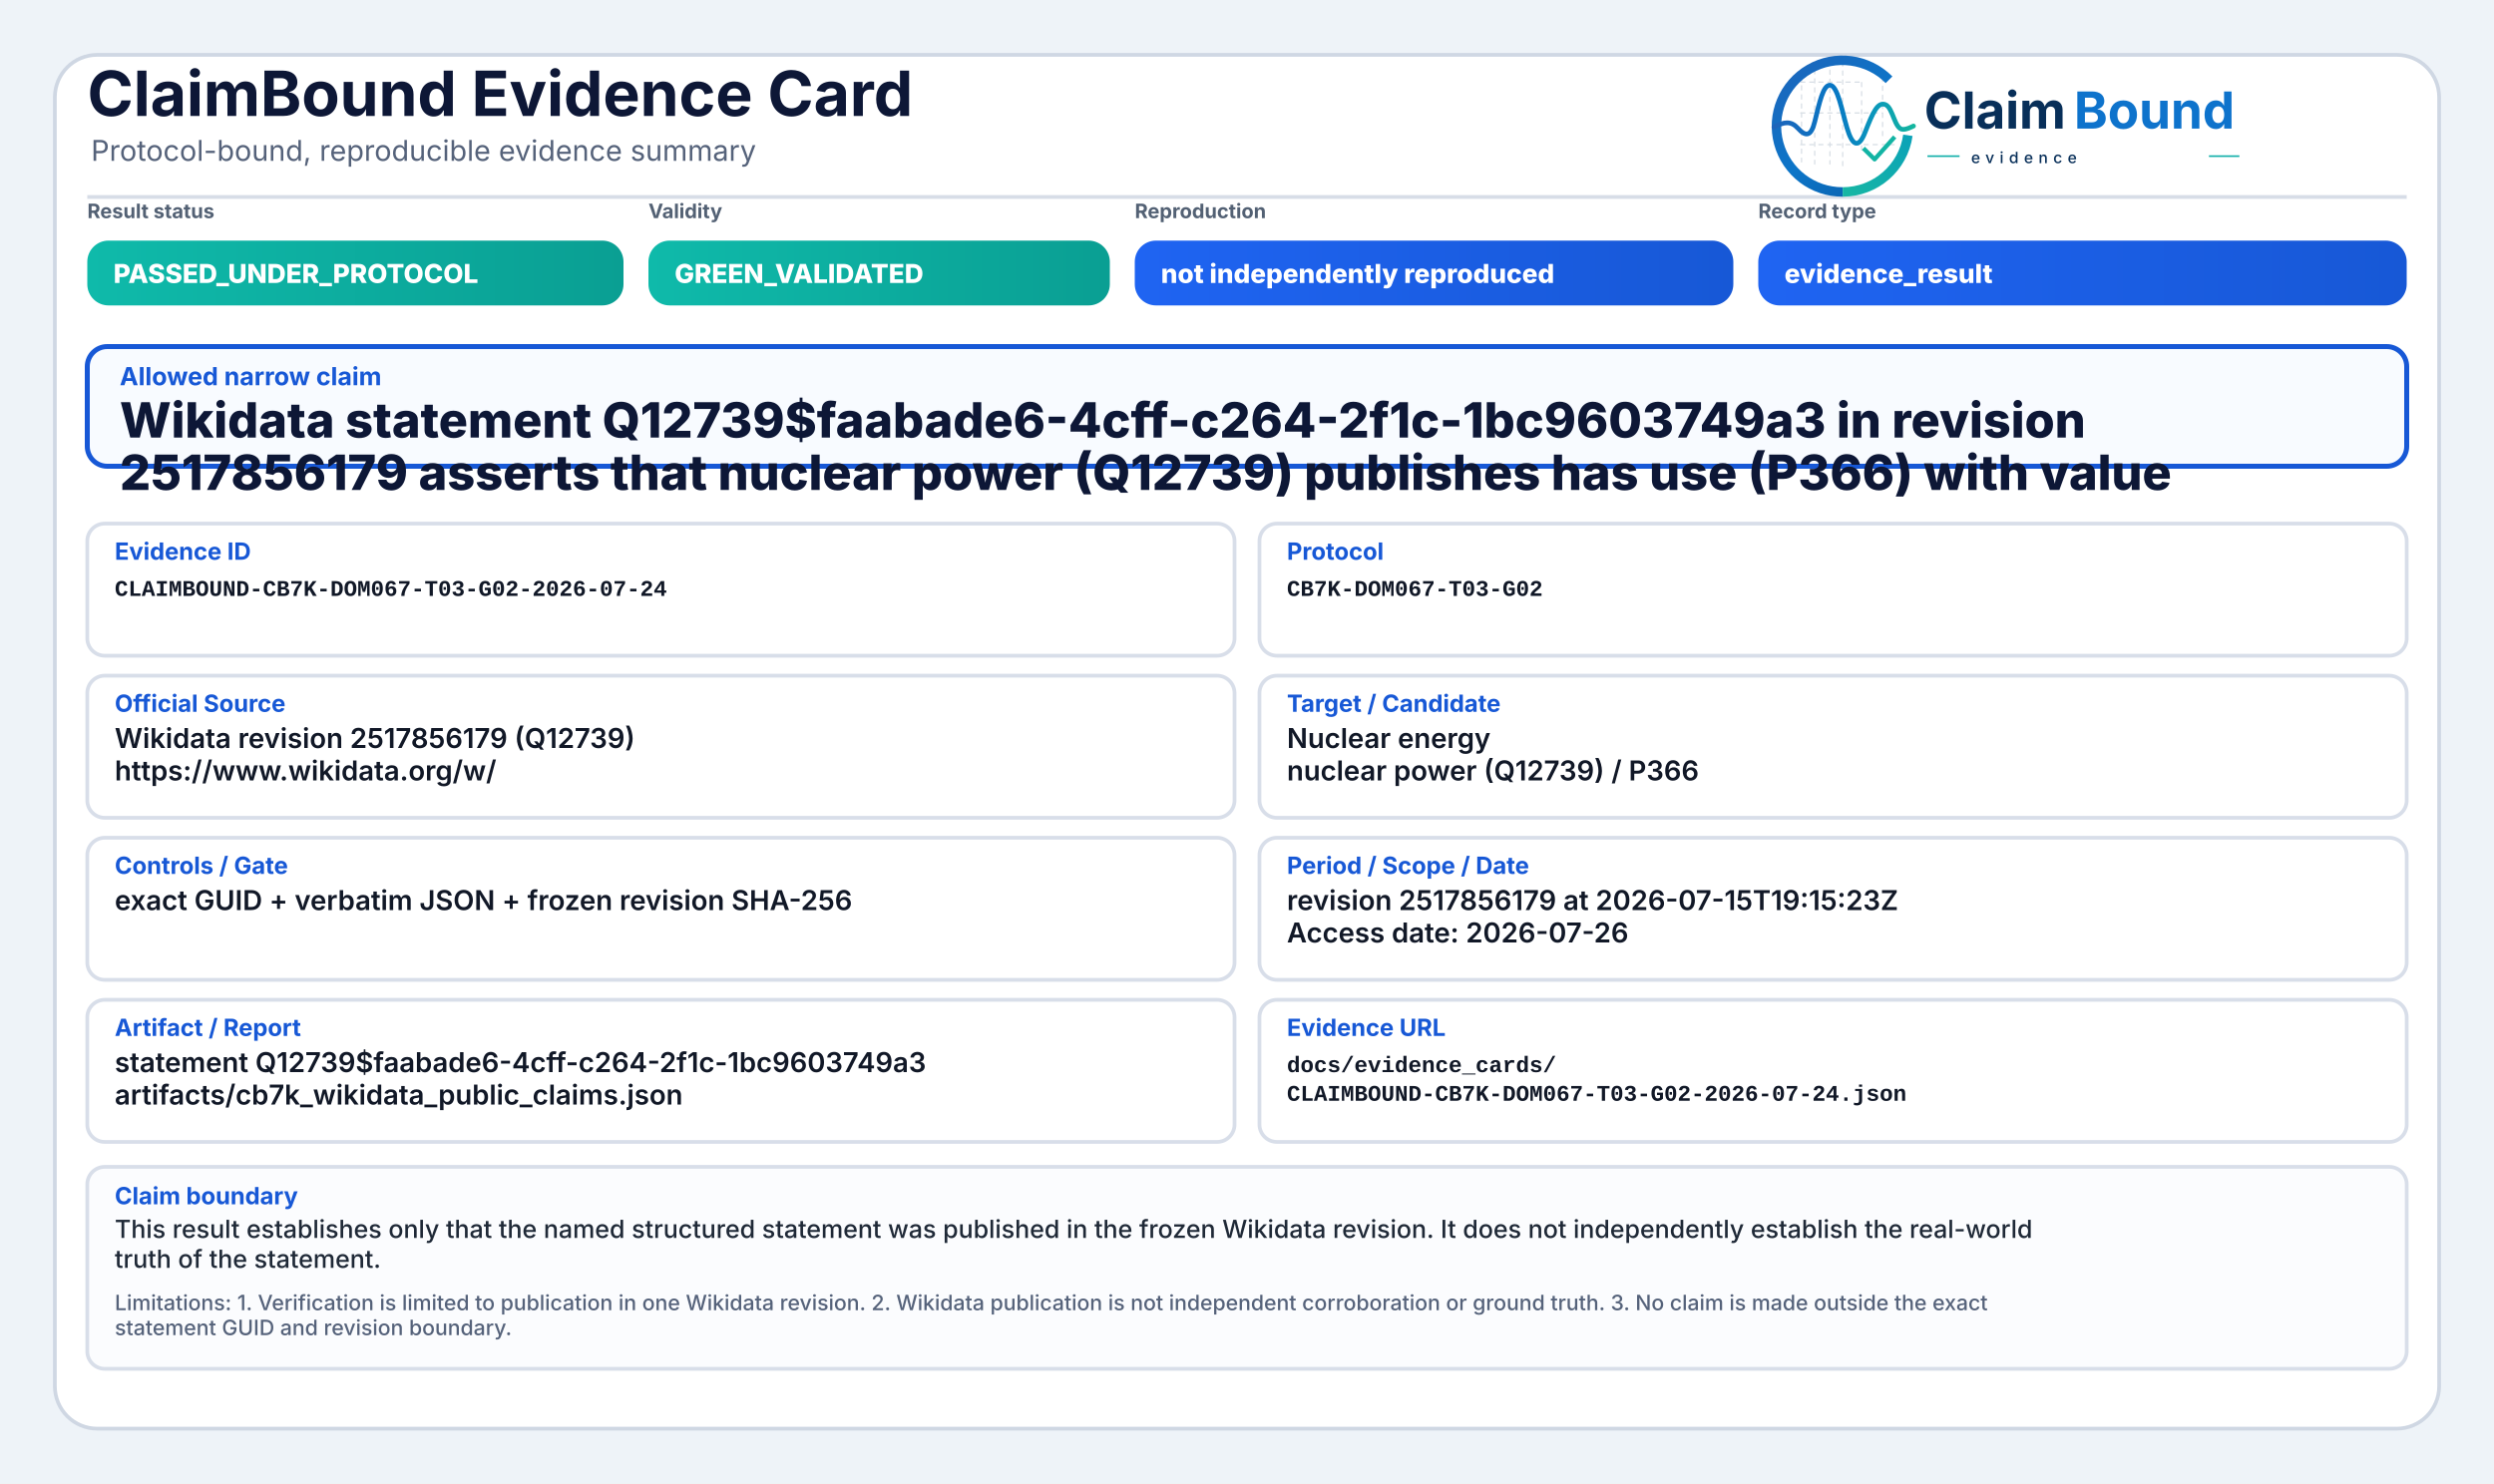
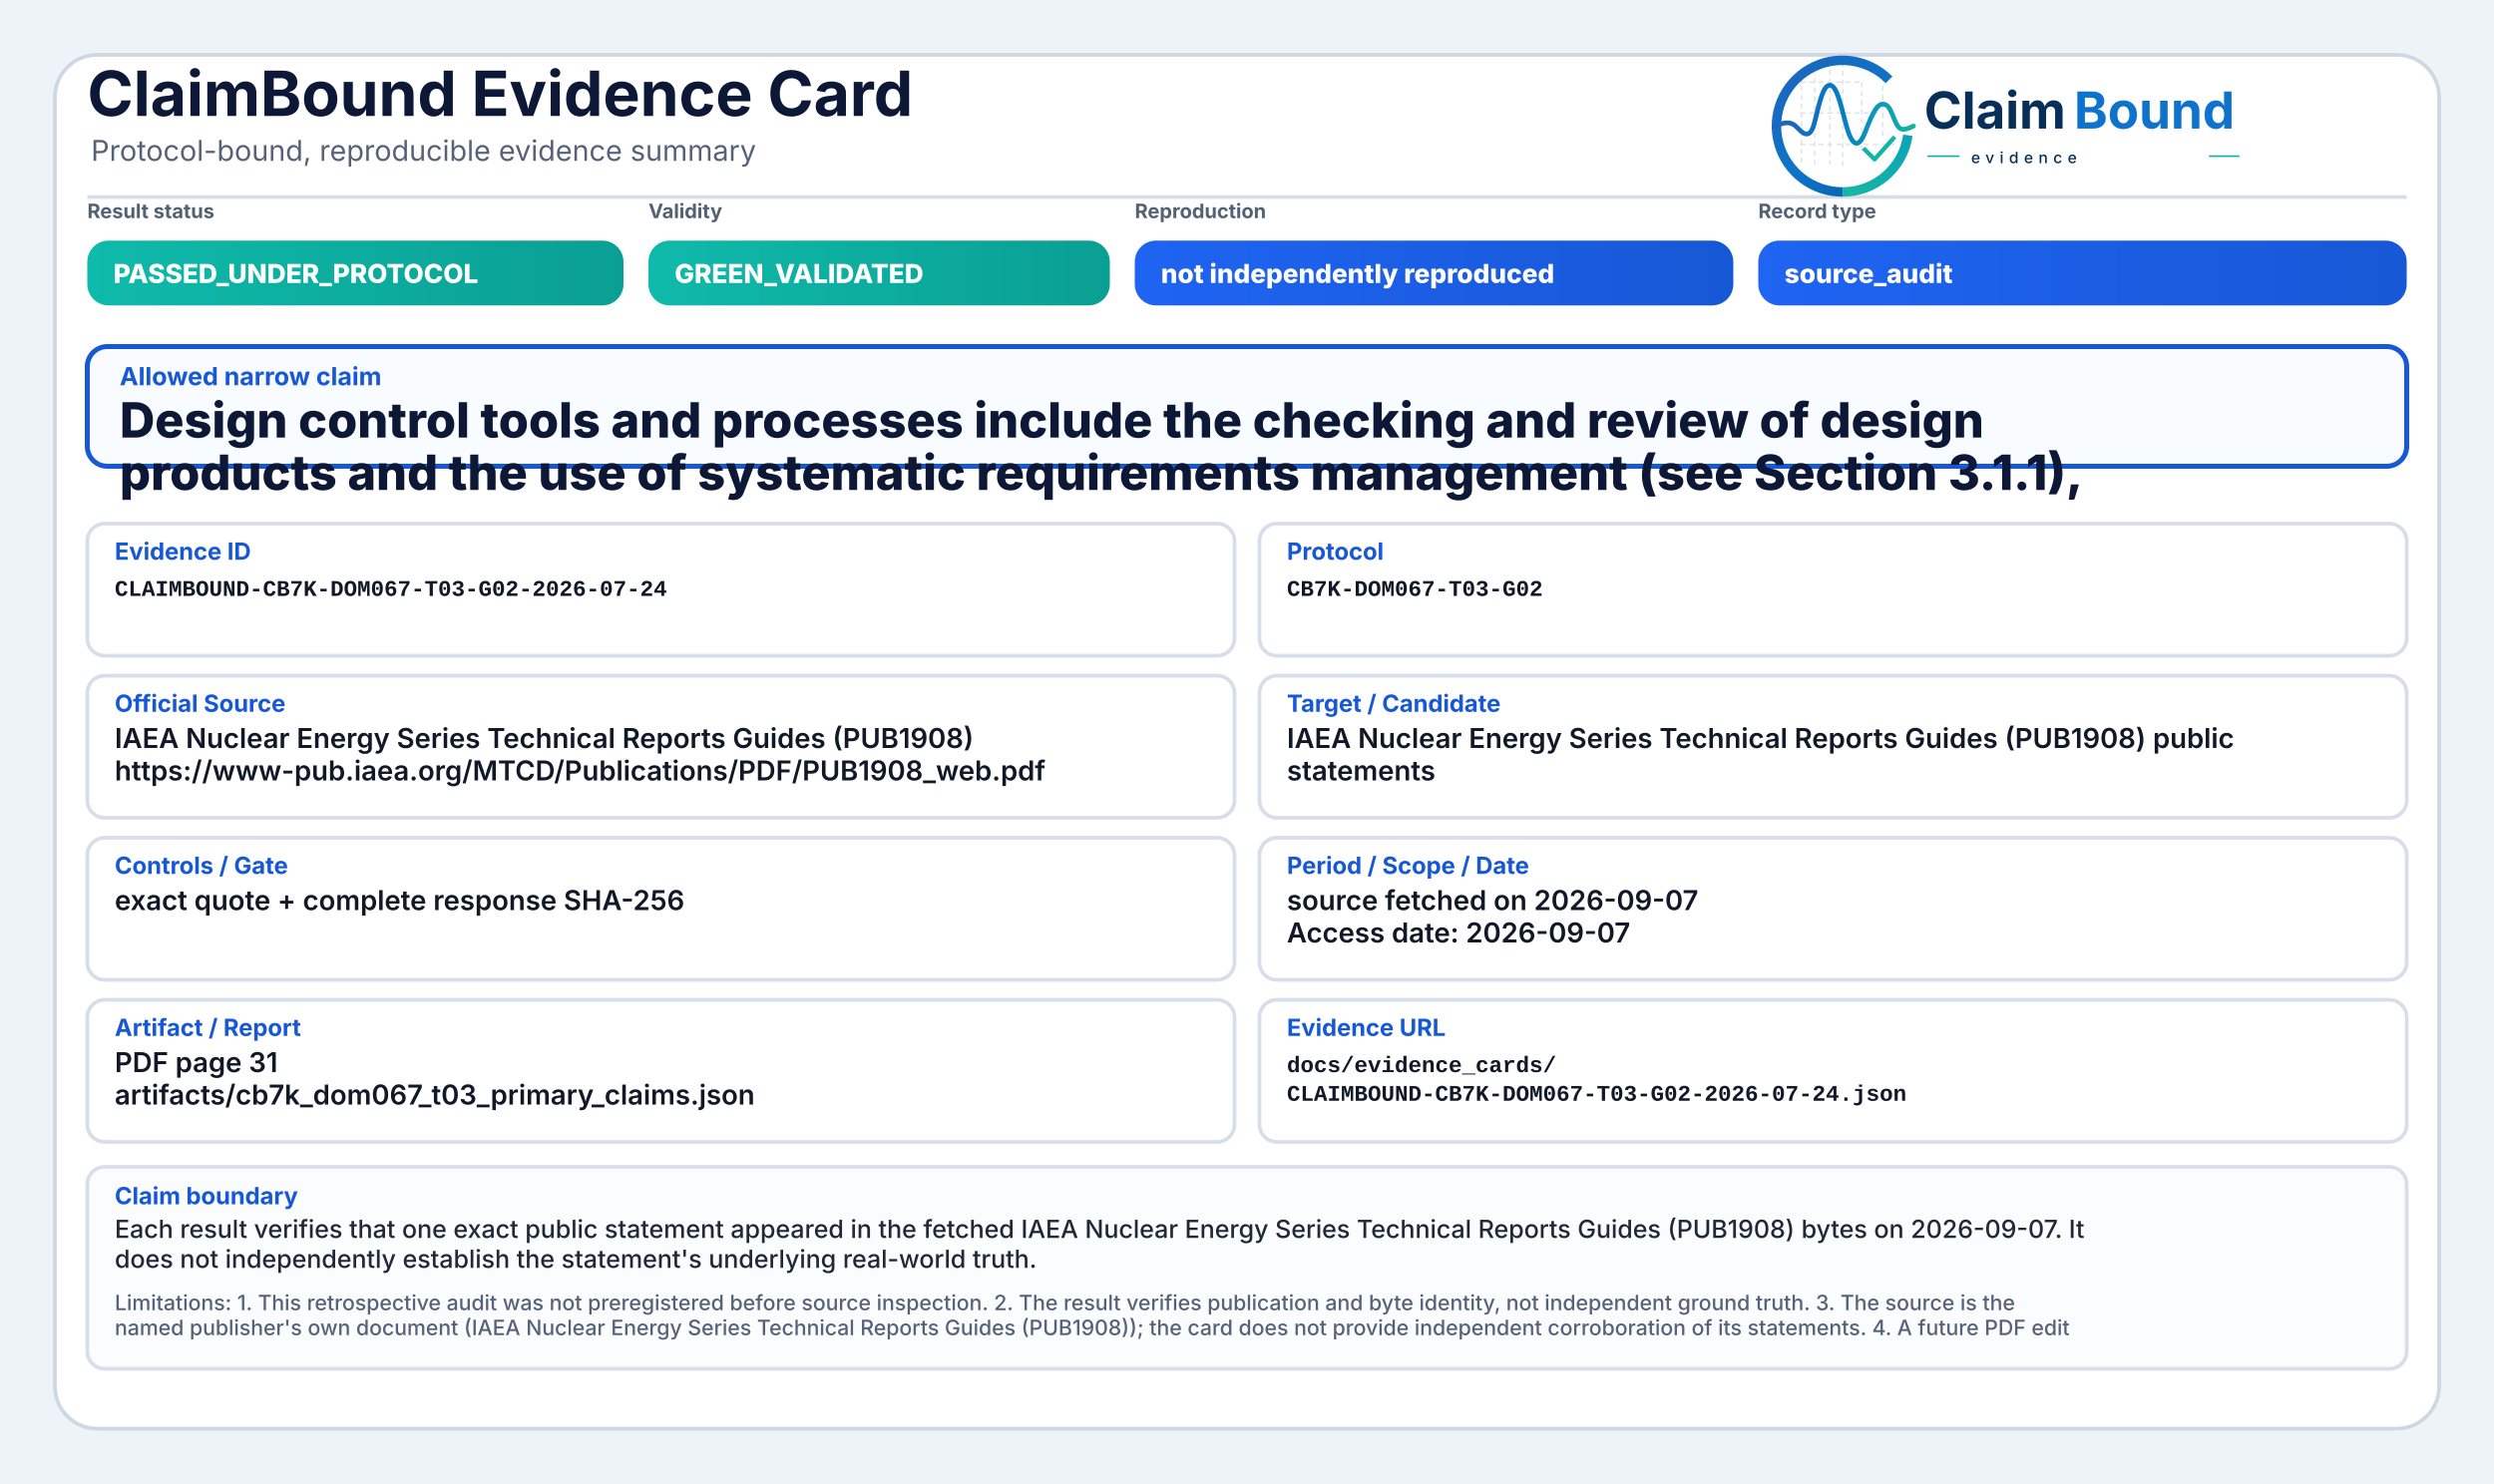
<svg xmlns="http://www.w3.org/2000/svg" width="2000" height="1190" viewBox="0 0 2000 1190" role="img" aria-label="ClaimBound Evidence Card">
  <defs>
    <linearGradient id="greenGrad" x1="0" y1="0" x2="1" y2="0">
      <stop offset="0%" stop-color="#0fbaaa" />
      <stop offset="100%" stop-color="#0a9f93" />
    </linearGradient>
    <linearGradient id="yellowGrad" x1="0" y1="0" x2="1" y2="0">
      <stop offset="0%" stop-color="#fbbf24" />
      <stop offset="100%" stop-color="#d97706" />
    </linearGradient>
    <linearGradient id="amberGrad" x1="0" y1="0" x2="1" y2="0">
      <stop offset="0%" stop-color="#f97316" />
      <stop offset="100%" stop-color="#c2410c" />
    </linearGradient>
    <linearGradient id="redGrad" x1="0" y1="0" x2="1" y2="0">
      <stop offset="0%" stop-color="#ef4444" />
      <stop offset="100%" stop-color="#b91c1c" />
    </linearGradient>
    <linearGradient id="grayGrad" x1="0" y1="0" x2="1" y2="0">
      <stop offset="0%" stop-color="#64748b" />
      <stop offset="100%" stop-color="#475569" />
    </linearGradient>
    <linearGradient id="blueGrad" x1="0" y1="0" x2="1" y2="0">
      <stop offset="0%" stop-color="#1f64f2" />
      <stop offset="100%" stop-color="#1758d6" />
    </linearGradient>
    <linearGradient id="logoRingBlue" x1="73" y1="453" x2="348" y2="793" gradientUnits="userSpaceOnUse">
      <stop offset="0" stop-color="#1E64BA" />
      <stop offset="0.55" stop-color="#0C75C8" />
      <stop offset="1" stop-color="#0A5FAB" />
    </linearGradient>
    <linearGradient id="logoRingTeal" x1="221" y1="792" x2="403" y2="594" gradientUnits="userSpaceOnUse">
      <stop offset="0" stop-color="#18B7A3" />
      <stop offset="1" stop-color="#089EBC" />
    </linearGradient>
    <linearGradient id="logoSignalGradient" x1="61" y1="628" x2="404" y2="628" gradientUnits="userSpaceOnUse">
      <stop offset="0" stop-color="#1E64BA" />
      <stop offset="0.43" stop-color="#0877C4" />
      <stop offset="0.72" stop-color="#0A97BB" />
      <stop offset="1" stop-color="#14B69E" />
    </linearGradient>
  </defs>
  <rect x="0" y="0" width="2000" height="1190" fill="#eef3f8" />
  <rect x="44" y="44" width="1912" height="1102" rx="34" fill="#ffffff" stroke="#cfd7e3" stroke-width="3" />
  <path d="M70 158 H1930" stroke="#d7dde7" stroke-width="3" />
  <text x="70" y="93" font-family="Inter, Segoe UI, Arial, sans-serif" font-size="50" font-weight="750" fill="#0d1736">ClaimBound Evidence Card</text>
  <text x="73" y="129" font-family="Inter, Segoe UI, Arial, sans-serif" font-size="23" font-weight="400" fill="#55627a">Protocol-bound, reproducible evidence summary</text>
  <g aria-label="ClaimBound evidence logo" transform="translate(1415,52) scale(0.33) translate(-40,-478)">
    <g stroke-linecap="butt" stroke-linejoin="round">
      <g stroke="#CBD3DC" stroke-width="3.2" stroke-linecap="round" stroke-dasharray="10 12" opacity="0.72">
        <path d="M130 507V714" />
        <path d="M162 490V719" />
        <path d="M199 491V719" />
        <path d="M230 471V726" />
        <path d="M276 521V690" />
        <path d="M327 508V650" />
        <path d="M128 520H277" />
        <path d="M128 595H327" />
        <path d="M128 672H355" />
      </g>
      <path d="M342.6 514.3A160 160 0 1 0 230 787" fill="none" stroke="url(#logoRingBlue)" stroke-width="23" />
      <path d="M230 787A160 160 0 0 0 388.4 649.3" fill="none" stroke="url(#logoRingTeal)" stroke-width="23" />
      <path d="M63 629.5C87 616.4 104.3 613.6 121.2 632.2C140.7 653.8 153.4 651.6 162.1 616.2C173.8 568.5 182.5 527.5 198.9 527.5C217.5 527.5 228.4 590.6 240.3 630.8C253.4 675.4 268.6 682.8 284.6 641.5C303.5 592.9 315.2 567.6 333.7 574.7C352.6 582 355.7 635.1 376.6 634.9C386.2 634.8 394 630.4 402 626.8" fill="none" stroke="url(#logoSignalGradient)" stroke-width="11.5" stroke-linecap="round" />
      <path d="M284 684.5L307.5 707.7L353 657" fill="none" stroke="#12B4A4" stroke-width="10.5" stroke-linecap="square" />
    </g>
    <text x="428" y="633" font-family="Inter, Segoe UI, Arial, sans-serif" font-size="124" font-weight="750" fill="#082F59" text-rendering="geometricPrecision">Claim</text>
    <text x="792" y="633" font-family="Inter, Segoe UI, Arial, sans-serif" font-size="124" font-weight="750" fill="#0E73CC" text-rendering="geometricPrecision">Bound</text>
    <line x1="436" y1="700" x2="514" y2="700" stroke="#11AFA9" stroke-width="4" />
    <text x="542" y="717" font-family="Inter, Segoe UI, Arial, sans-serif" font-size="38" font-weight="500" letter-spacing="13" fill="#082F59">evidence</text>
    <line x1="1120" y1="700" x2="1194" y2="700" stroke="#11AFA9" stroke-width="4" />
  </g>
  <text x="70" y="175" font-family="Inter, Segoe UI, Arial, sans-serif" font-size="16" font-weight="650" fill="#536174">Result status</text>
  <rect x="70" y="193" width="430" height="52" rx="17" fill="url(#greenGrad)" />
  <text x="91" y="227" font-family="Inter, Segoe UI, Arial, sans-serif" font-size="21" font-weight="800" fill="#ffffff">PASSED_UNDER_PROTOCOL</text>
  <text x="520" y="175" font-family="Inter, Segoe UI, Arial, sans-serif" font-size="16" font-weight="650" fill="#536174">Validity</text>
  <rect x="520" y="193" width="370" height="52" rx="17" fill="url(#greenGrad)" />
  <text x="541" y="227" font-family="Inter, Segoe UI, Arial, sans-serif" font-size="21" font-weight="800" fill="#ffffff">GREEN_VALIDATED</text>
  <text x="910" y="175" font-family="Inter, Segoe UI, Arial, sans-serif" font-size="16" font-weight="650" fill="#536174">Reproduction</text>
  <rect x="910" y="193" width="480" height="52" rx="17" fill="url(#blueGrad)" />
  <text x="931" y="227" font-family="Inter, Segoe UI, Arial, sans-serif" font-size="21" font-weight="800" fill="#ffffff">not independently reproduced</text>
  <text x="1410" y="175" font-family="Inter, Segoe UI, Arial, sans-serif" font-size="16" font-weight="650" fill="#536174">Record type</text>
  <rect x="1410" y="193" width="520" height="52" rx="17" fill="url(#blueGrad)" />
-   <text x="1431" y="227" font-family="Inter, Segoe UI, Arial, sans-serif" font-size="21" font-weight="800" fill="#ffffff">evidence_result</text>
+   <text x="1431" y="227" font-family="Inter, Segoe UI, Arial, sans-serif" font-size="21" font-weight="800" fill="#ffffff">source_audit</text>
  <rect x="70" y="278" width="1860" height="96" rx="16" fill="#f8fbff" stroke="#1758d6" stroke-width="4" />
  <text x="96" y="309" font-family="Inter, Segoe UI, Arial, sans-serif" font-size="20" font-weight="750" fill="#1758d6">Allowed narrow claim</text>
-   <text x="96" y="351" font-family="Inter, Segoe UI, Arial, sans-serif" font-size="39" font-weight="800" fill="#0d1736">Wikidata statement Q12739$faabade6-4cff-c264-2f1c-1bc9603749a3 in revision</text>
-   <text x="96" y="393" font-family="Inter, Segoe UI, Arial, sans-serif" font-size="39" font-weight="800" fill="#0d1736">2517856179 asserts that nuclear power (Q12739) publishes has use (P366) with value</text>
+   <text x="96" y="351" font-family="Inter, Segoe UI, Arial, sans-serif" font-size="39" font-weight="800" fill="#0d1736">Design control tools and processes include the checking and review of design</text>
+   <text x="96" y="393" font-family="Inter, Segoe UI, Arial, sans-serif" font-size="39" font-weight="800" fill="#0d1736">products and the use of systematic requirements management (see Section 3.1.1),</text>
  <rect x="70" y="420" width="920" height="106" rx="14" fill="#ffffff" stroke="#d8dee9" stroke-width="3" />
  <text x="92" y="449" font-family="Inter, Segoe UI, Arial, sans-serif" font-size="19" font-weight="750" fill="#1758d6">Evidence ID</text>
  <text x="92" y="478" font-family="SFMono-Regular, Consolas, Liberation Mono, monospace" font-size="18" font-weight="600" fill="#111827">CLAIMBOUND-CB7K-DOM067-T03-G02-2026-07-24</text>
  <rect x="1010" y="420" width="920" height="106" rx="14" fill="#ffffff" stroke="#d8dee9" stroke-width="3" />
  <text x="1032" y="449" font-family="Inter, Segoe UI, Arial, sans-serif" font-size="19" font-weight="750" fill="#1758d6">Protocol</text>
  <text x="1032" y="478" font-family="SFMono-Regular, Consolas, Liberation Mono, monospace" font-size="18" font-weight="600" fill="#111827">CB7K-DOM067-T03-G02</text>
  <rect x="70" y="542" width="920" height="114" rx="14" fill="#ffffff" stroke="#d8dee9" stroke-width="3" />
  <text x="92" y="571" font-family="Inter, Segoe UI, Arial, sans-serif" font-size="19" font-weight="750" fill="#1758d6">Official Source</text>
-   <text x="92" y="600" font-family="Inter, Segoe UI, Arial, sans-serif" font-size="22" font-weight="600" fill="#111827">Wikidata revision 2517856179 (Q12739)</text>
-   <text x="92" y="626" font-family="Inter, Segoe UI, Arial, sans-serif" font-size="22" font-weight="600" fill="#111827">https://www.wikidata.org/w/</text>
+   <text x="92" y="600" font-family="Inter, Segoe UI, Arial, sans-serif" font-size="22" font-weight="600" fill="#111827">IAEA Nuclear Energy Series Technical Reports Guides (PUB1908)</text>
+   <text x="92" y="626" font-family="Inter, Segoe UI, Arial, sans-serif" font-size="22" font-weight="600" fill="#111827">https://www-pub.iaea.org/MTCD/Publications/PDF/PUB1908_web.pdf</text>
  <rect x="1010" y="542" width="920" height="114" rx="14" fill="#ffffff" stroke="#d8dee9" stroke-width="3" />
  <text x="1032" y="571" font-family="Inter, Segoe UI, Arial, sans-serif" font-size="19" font-weight="750" fill="#1758d6">Target / Candidate</text>
-   <text x="1032" y="600" font-family="Inter, Segoe UI, Arial, sans-serif" font-size="22" font-weight="600" fill="#111827">Nuclear energy</text>
-   <text x="1032" y="626" font-family="Inter, Segoe UI, Arial, sans-serif" font-size="22" font-weight="600" fill="#111827">nuclear power (Q12739) / P366</text>
+   <text x="1032" y="600" font-family="Inter, Segoe UI, Arial, sans-serif" font-size="22" font-weight="600" fill="#111827">IAEA Nuclear Energy Series Technical Reports Guides (PUB1908) public</text>
+   <text x="1032" y="626" font-family="Inter, Segoe UI, Arial, sans-serif" font-size="22" font-weight="600" fill="#111827">statements</text>
  <rect x="70" y="672" width="920" height="114" rx="14" fill="#ffffff" stroke="#d8dee9" stroke-width="3" />
  <text x="92" y="701" font-family="Inter, Segoe UI, Arial, sans-serif" font-size="19" font-weight="750" fill="#1758d6">Controls / Gate</text>
-   <text x="92" y="730" font-family="Inter, Segoe UI, Arial, sans-serif" font-size="22" font-weight="600" fill="#111827">exact GUID + verbatim JSON + frozen revision SHA-256</text>
+   <text x="92" y="730" font-family="Inter, Segoe UI, Arial, sans-serif" font-size="22" font-weight="600" fill="#111827">exact quote + complete response SHA-256</text>
  <rect x="1010" y="672" width="920" height="114" rx="14" fill="#ffffff" stroke="#d8dee9" stroke-width="3" />
  <text x="1032" y="701" font-family="Inter, Segoe UI, Arial, sans-serif" font-size="19" font-weight="750" fill="#1758d6">Period / Scope / Date</text>
-   <text x="1032" y="730" font-family="Inter, Segoe UI, Arial, sans-serif" font-size="22" font-weight="600" fill="#111827">revision 2517856179 at 2026-07-15T19:15:23Z</text>
-   <text x="1032" y="756" font-family="Inter, Segoe UI, Arial, sans-serif" font-size="22" font-weight="600" fill="#111827">Access date: 2026-07-26</text>
+   <text x="1032" y="730" font-family="Inter, Segoe UI, Arial, sans-serif" font-size="22" font-weight="600" fill="#111827">source fetched on 2026-09-07</text>
+   <text x="1032" y="756" font-family="Inter, Segoe UI, Arial, sans-serif" font-size="22" font-weight="600" fill="#111827">Access date: 2026-09-07</text>
  <rect x="70" y="802" width="920" height="114" rx="14" fill="#ffffff" stroke="#d8dee9" stroke-width="3" />
  <text x="92" y="831" font-family="Inter, Segoe UI, Arial, sans-serif" font-size="19" font-weight="750" fill="#1758d6">Artifact / Report</text>
-   <text x="92" y="860" font-family="Inter, Segoe UI, Arial, sans-serif" font-size="22" font-weight="600" fill="#111827">statement Q12739$faabade6-4cff-c264-2f1c-1bc9603749a3</text>
-   <text x="92" y="886" font-family="Inter, Segoe UI, Arial, sans-serif" font-size="22" font-weight="600" fill="#111827">artifacts/cb7k_wikidata_public_claims.json</text>
+   <text x="92" y="860" font-family="Inter, Segoe UI, Arial, sans-serif" font-size="22" font-weight="600" fill="#111827">PDF page 31</text>
+   <text x="92" y="886" font-family="Inter, Segoe UI, Arial, sans-serif" font-size="22" font-weight="600" fill="#111827">artifacts/cb7k_dom067_t03_primary_claims.json</text>
  <rect x="1010" y="802" width="920" height="114" rx="14" fill="#ffffff" stroke="#d8dee9" stroke-width="3" />
  <text x="1032" y="831" font-family="Inter, Segoe UI, Arial, sans-serif" font-size="19" font-weight="750" fill="#1758d6">Evidence URL</text>
  <text x="1032" y="860" font-family="SFMono-Regular, Consolas, Liberation Mono, monospace" font-size="18" font-weight="600" fill="#111827">docs/evidence_cards/</text>
  <text x="1032" y="883" font-family="SFMono-Regular, Consolas, Liberation Mono, monospace" font-size="18" font-weight="600" fill="#111827">CLAIMBOUND-CB7K-DOM067-T03-G02-2026-07-24.json</text>
  <rect x="70" y="936" width="1860" height="162" rx="14" fill="#fbfcfe" stroke="#d8dee9" stroke-width="3" />
  <text x="92" y="966" font-family="Inter, Segoe UI, Arial, sans-serif" font-size="19" font-weight="750" fill="#1758d6">Claim boundary</text>
-   <text x="92" y="993" font-family="Inter, Segoe UI, Arial, sans-serif" font-size="20" font-weight="500" fill="#1f2937">This result establishes only that the named structured statement was published in the frozen Wikidata revision. It does not independently establish the real-world</text>
-   <text x="92" y="1017" font-family="Inter, Segoe UI, Arial, sans-serif" font-size="20" font-weight="500" fill="#1f2937">truth of the statement.</text>
-   <text x="92" y="1051" font-family="Inter, Segoe UI, Arial, sans-serif" font-size="17" font-weight="500" fill="#55627a">Limitations: 1. Verification is limited to publication in one Wikidata revision. 2. Wikidata publication is not independent corroboration or ground truth. 3. No claim is made outside the exact</text>
-   <text x="92" y="1071" font-family="Inter, Segoe UI, Arial, sans-serif" font-size="17" font-weight="500" fill="#55627a">statement GUID and revision boundary.</text>
+   <text x="92" y="993" font-family="Inter, Segoe UI, Arial, sans-serif" font-size="20" font-weight="500" fill="#1f2937">Each result verifies that one exact public statement appeared in the fetched IAEA Nuclear Energy Series Technical Reports Guides (PUB1908) bytes on 2026-09-07. It</text>
+   <text x="92" y="1017" font-family="Inter, Segoe UI, Arial, sans-serif" font-size="20" font-weight="500" fill="#1f2937">does not independently establish the statement's underlying real-world truth.</text>
+   <text x="92" y="1051" font-family="Inter, Segoe UI, Arial, sans-serif" font-size="17" font-weight="500" fill="#55627a">Limitations: 1. This retrospective audit was not preregistered before source inspection. 2. The result verifies publication and byte identity, not independent ground truth. 3. The source is the</text>
+   <text x="92" y="1071" font-family="Inter, Segoe UI, Arial, sans-serif" font-size="17" font-weight="500" fill="#55627a">named publisher's own document (IAEA Nuclear Energy Series Technical Reports Guides (PUB1908)); the card does not provide independent corroboration of its statements. 4. A future PDF edit</text>
</svg>
